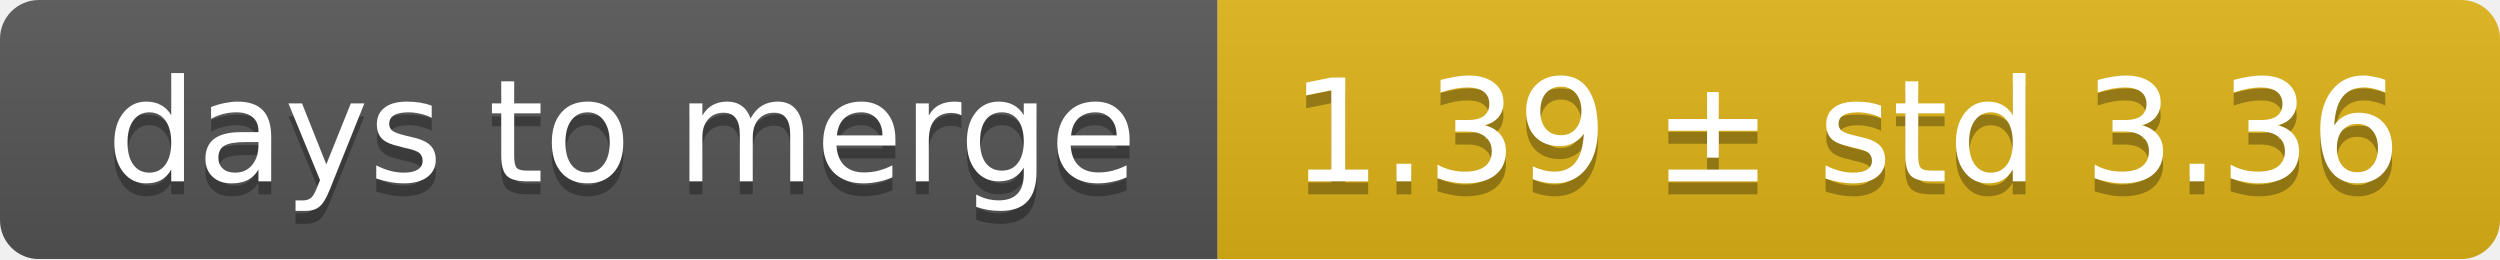
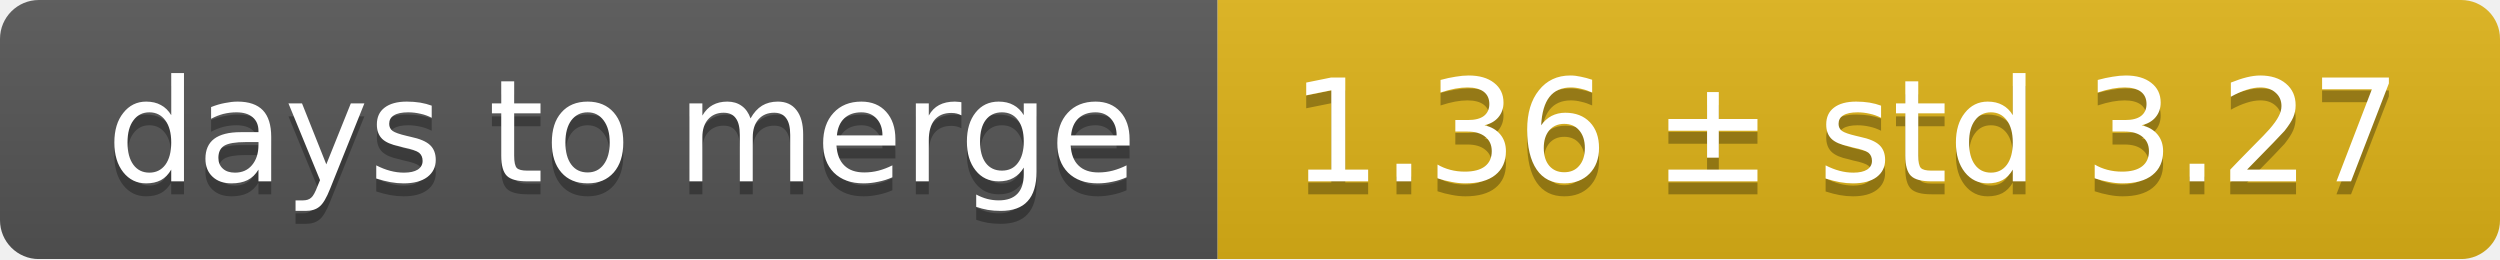
<svg xmlns="http://www.w3.org/2000/svg" width="193" height="20">
  <linearGradient id="smooth" x2="0" y2="100%">
    <stop offset="0" stop-color="#bbb" stop-opacity=".1" />
    <stop offset="1" stop-opacity=".1" />
  </linearGradient>
  <mask id="round">
    <rect width="193" height="20" rx="3" fill="#fff" />
  </mask>
  <g mask="url(#round)">
    <rect width="94" height="20" fill="#555" />
    <rect x="94" width="99" height="20" fill="#dfb317" />
    <rect width="193" height="20" fill="url(#smooth)" />
  </g>
  <g fill="#fff" text-anchor="middle" font-family="DejaVu Sans,Verdana,Geneva,sans-serif" font-size="11">
    <text x="48" y="15" fill="#010101" fill-opacity=".3">days to merge</text>
    <text x="48" y="14">days to merge</text>
-     <text x="142.5" y="15" fill="#010101" fill-opacity=".3">1.39 ± std 3.36</text>
-     <text x="142.5" y="14">1.39 ± std 3.36</text>
+     <text x="142.5" y="15" fill="#010101" fill-opacity=".3">1.36 ± std 3.27</text>
+     <text x="142.5" y="14">1.36 ± std 3.27</text>
  </g>
</svg>
